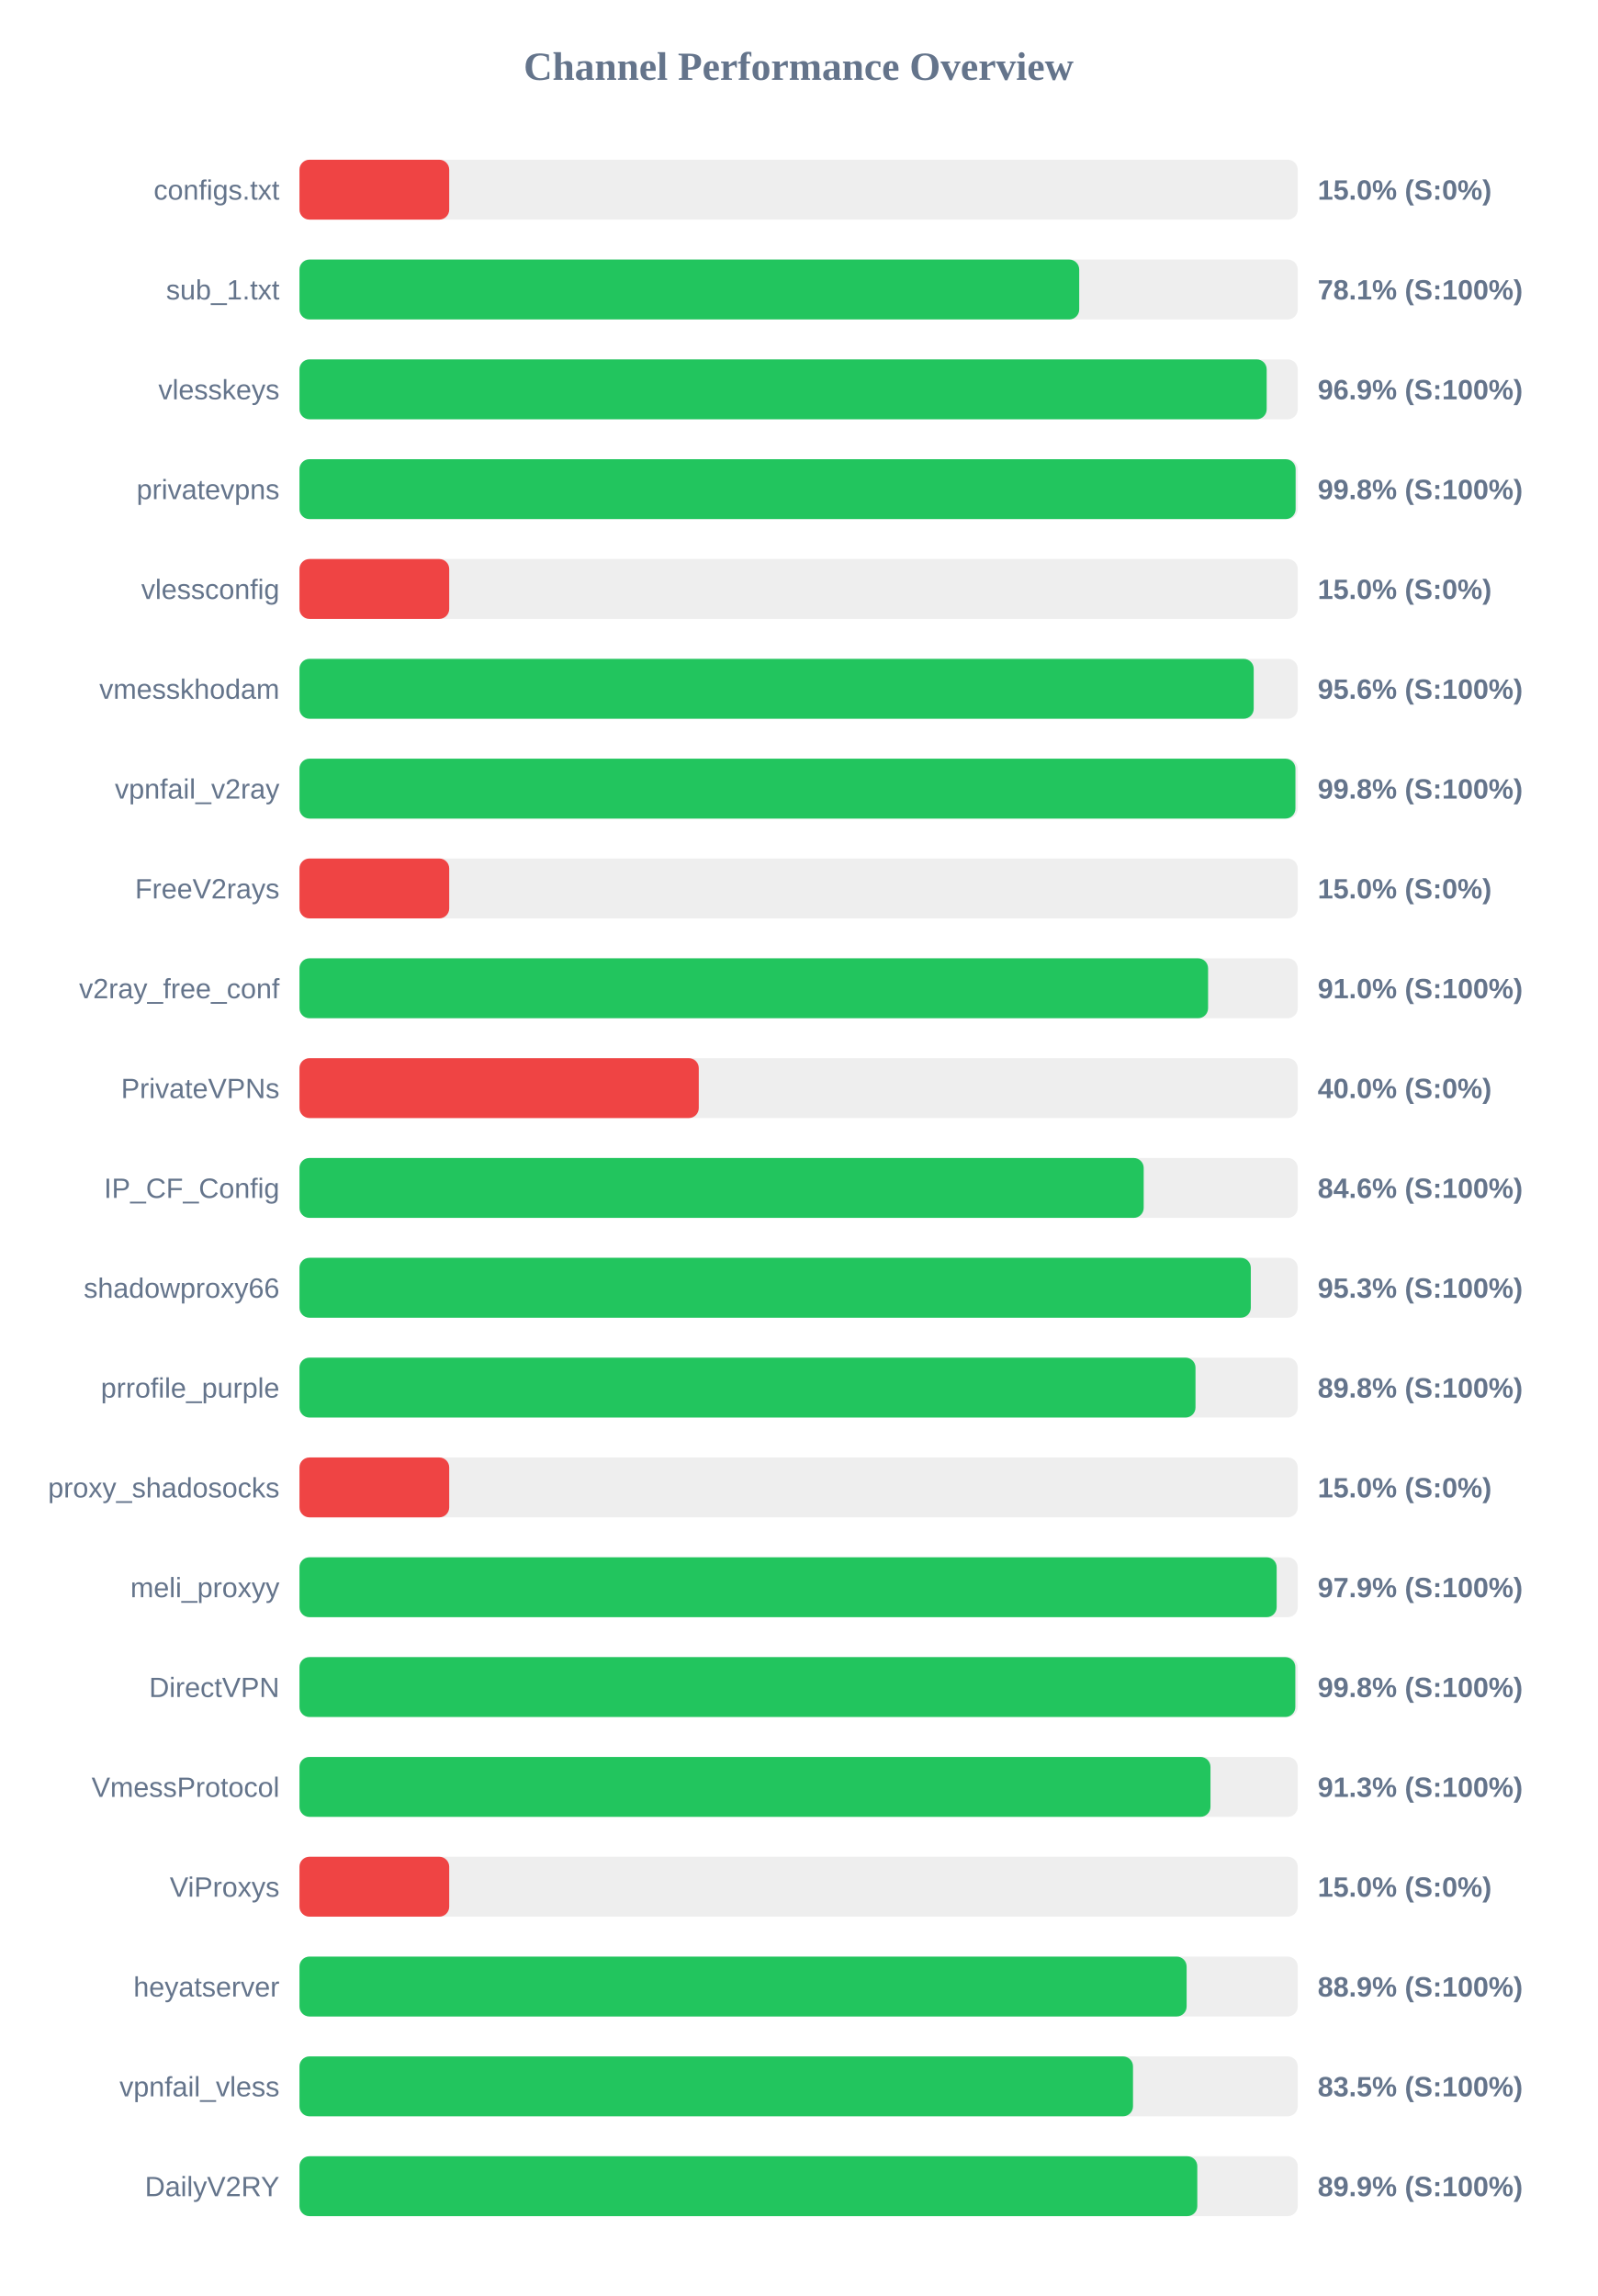
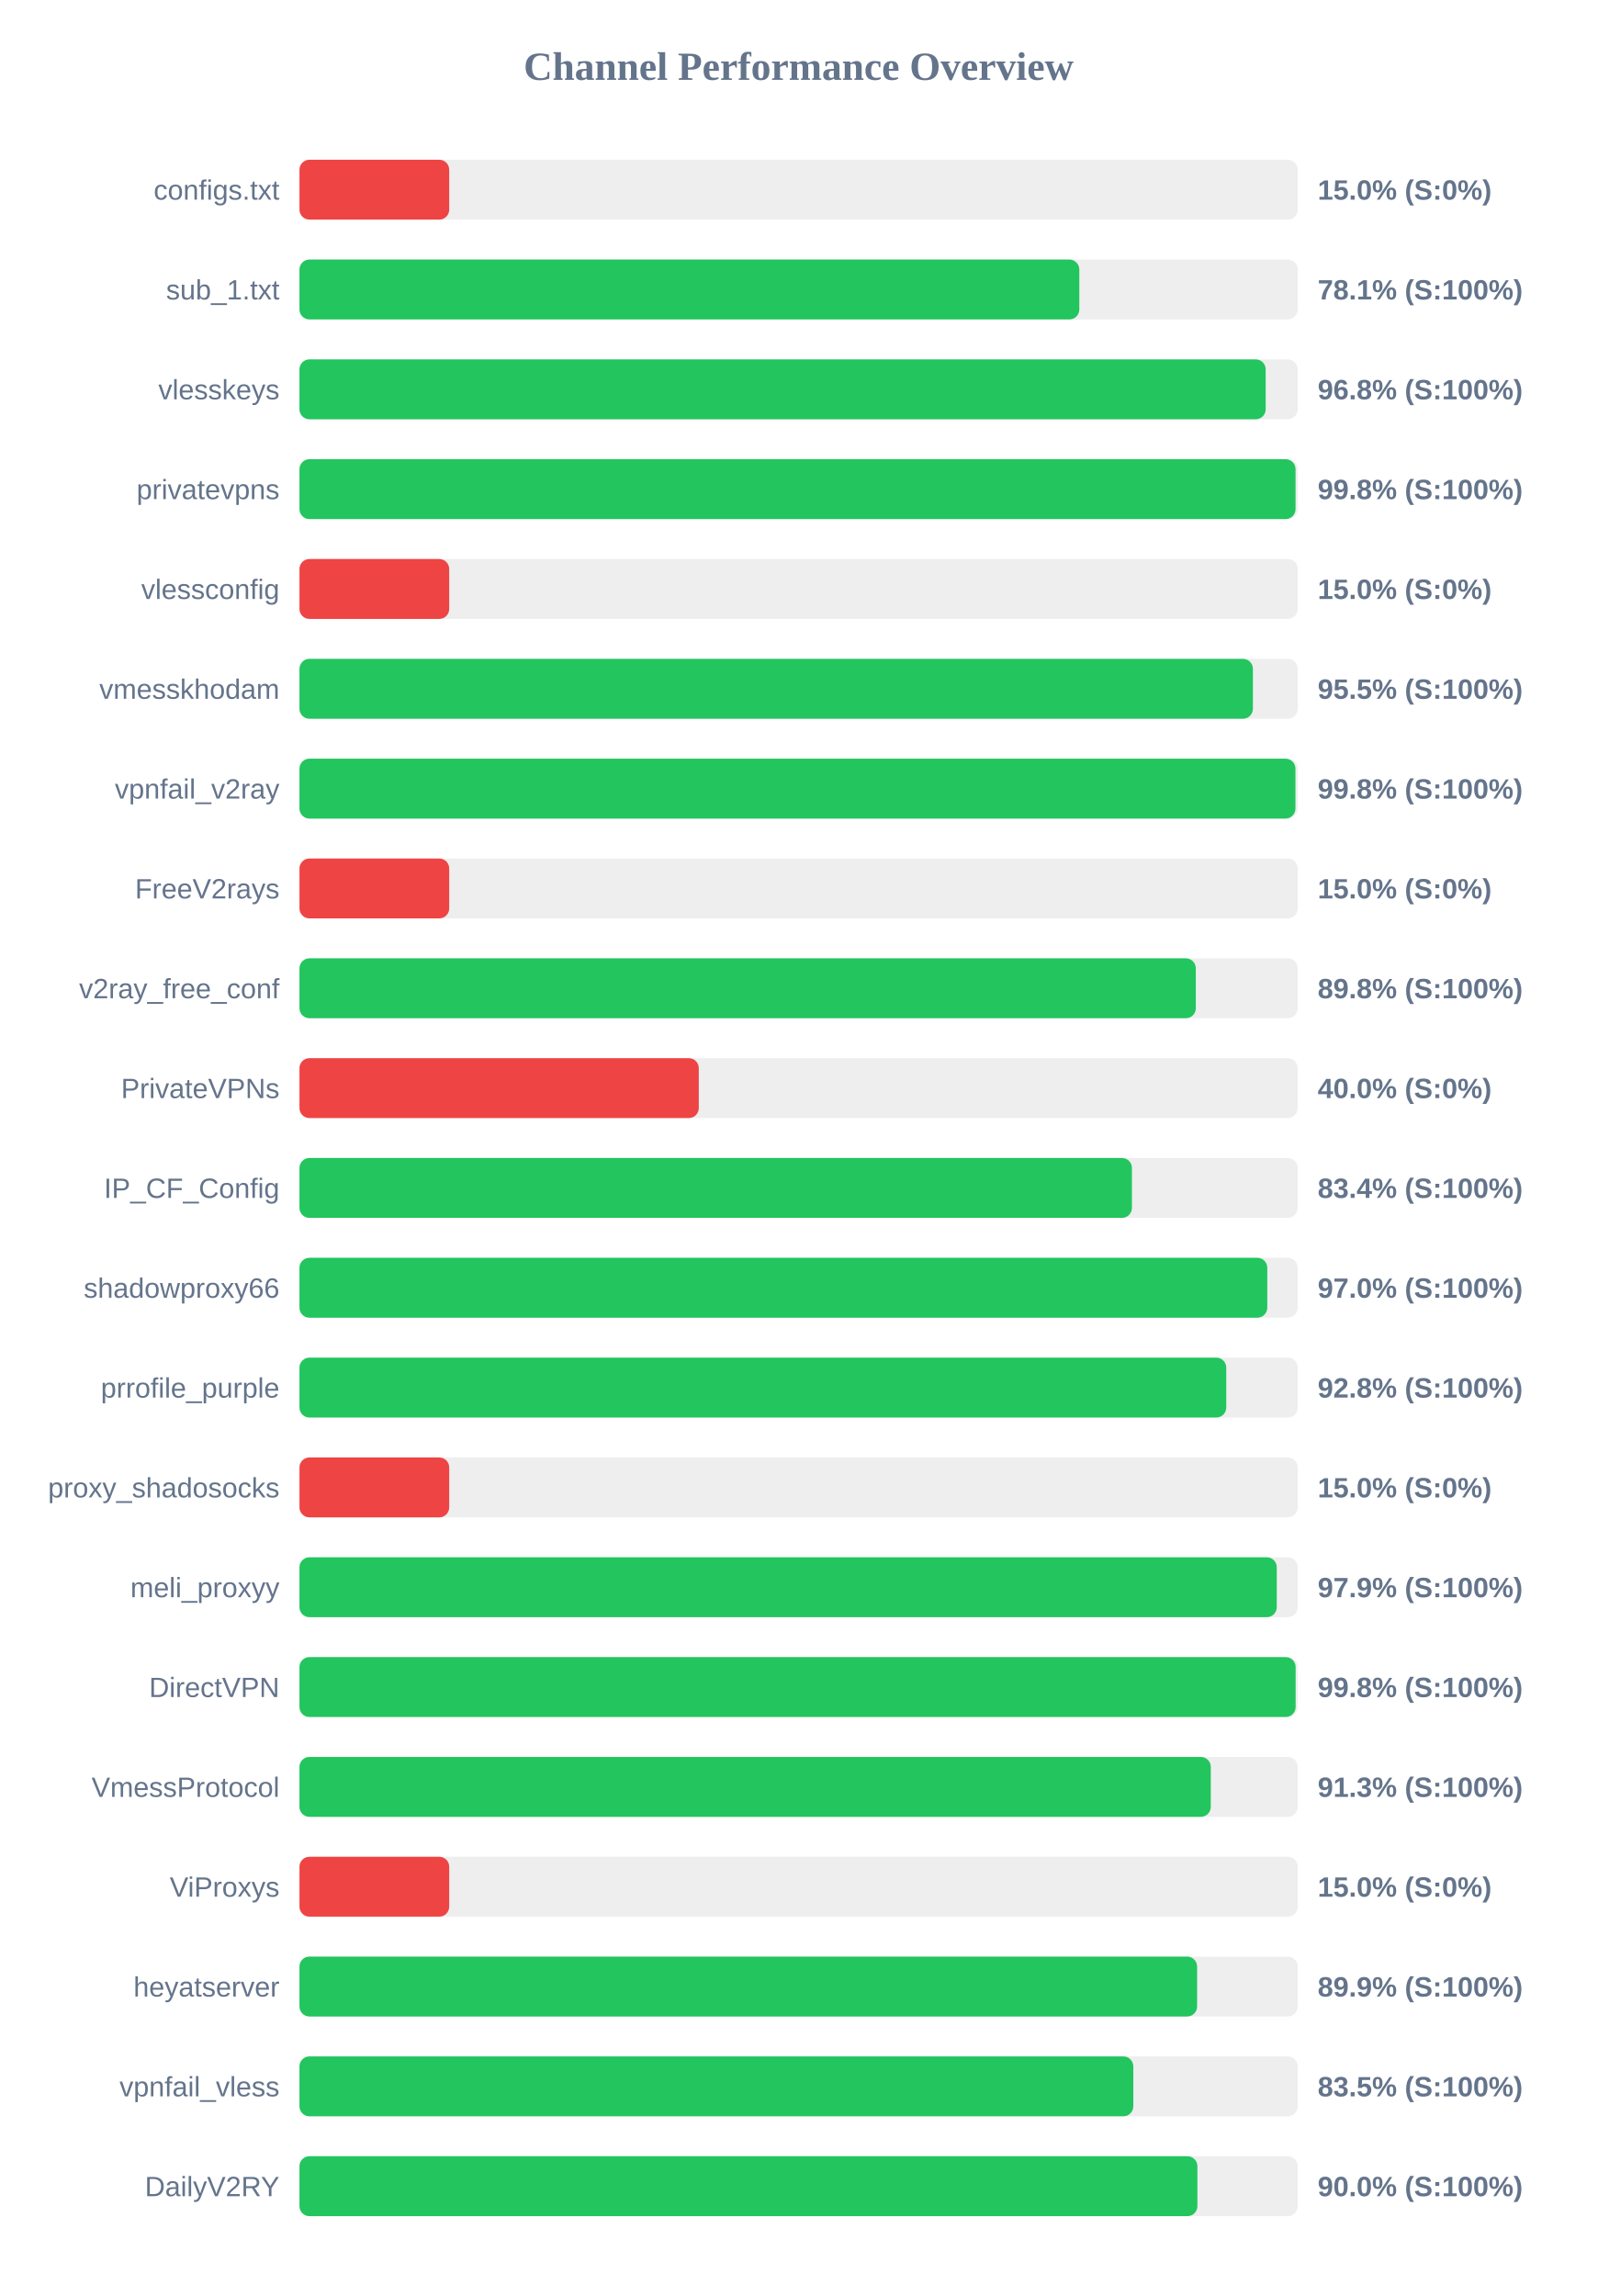
<svg xmlns="http://www.w3.org/2000/svg" width="800" height="1150" version="1.1">
  <style>
        .row { font: 14px Arial; fill: #64748b; }
        .score { font: bold 14px Arial; fill: #64748b; }
    </style>
  <text x="400" y="40" text-anchor="middle" font-size="20px" font-weight="bold" fill="#64748b">Channel Performance Overview</text>
  <rect x="150" y="80" width="500" height="30" fill="#eee" rx="5" />
  <rect x="150" y="80" width="75.0" height="30" fill="#ef4444" rx="5" />
  <text x="140" y="100" text-anchor="end" class="row">configs.txt</text>
  <text x="660" y="100" text-anchor="start" class="score">15.0% (S:0%)</text>
  <rect x="150" y="130" width="500" height="30" fill="#eee" rx="5" />
-   <rect x="150" y="130" width="390.55" height="30" fill="#22c55e" rx="5" />
+   <rect x="150" y="130" width="390.6" height="30" fill="#22c55e" rx="5" />
  <text x="140" y="150" text-anchor="end" class="row">sub_1.txt</text>
  <text x="660" y="150" text-anchor="start" class="score">78.1% (S:100%)</text>
  <rect x="150" y="180" width="500" height="30" fill="#eee" rx="5" />
-   <rect x="150" y="180" width="484.45" height="30" fill="#22c55e" rx="5" />
+   <rect x="150" y="180" width="483.95" height="30" fill="#22c55e" rx="5" />
  <text x="140" y="200" text-anchor="end" class="row">vlesskeys</text>
-   <text x="660" y="200" text-anchor="start" class="score">96.9% (S:100%)</text>
+   <text x="660" y="200" text-anchor="start" class="score">96.8% (S:100%)</text>
  <rect x="150" y="230" width="500" height="30" fill="#eee" rx="5" />
-   <rect x="150" y="230" width="498.95" height="30" fill="#22c55e" rx="5" />
+   <rect x="150" y="230" width="498.9" height="30" fill="#22c55e" rx="5" />
  <text x="140" y="250" text-anchor="end" class="row">privatevpns</text>
  <text x="660" y="250" text-anchor="start" class="score">99.8% (S:100%)</text>
  <rect x="150" y="280" width="500" height="30" fill="#eee" rx="5" />
  <rect x="150" y="280" width="75.0" height="30" fill="#ef4444" rx="5" />
  <text x="140" y="300" text-anchor="end" class="row">vlessconfig</text>
  <text x="660" y="300" text-anchor="start" class="score">15.0% (S:0%)</text>
  <rect x="150" y="330" width="500" height="30" fill="#eee" rx="5" />
-   <rect x="150" y="330" width="477.95" height="30" fill="#22c55e" rx="5" />
+   <rect x="150" y="330" width="477.55" height="30" fill="#22c55e" rx="5" />
  <text x="140" y="350" text-anchor="end" class="row">vmesskhodam</text>
-   <text x="660" y="350" text-anchor="start" class="score">95.6% (S:100%)</text>
+   <text x="660" y="350" text-anchor="start" class="score">95.5% (S:100%)</text>
  <rect x="150" y="380" width="500" height="30" fill="#eee" rx="5" />
  <rect x="150" y="380" width="498.85" height="30" fill="#22c55e" rx="5" />
  <text x="140" y="400" text-anchor="end" class="row">vpnfail_v2ray</text>
  <text x="660" y="400" text-anchor="start" class="score">99.8% (S:100%)</text>
  <rect x="150" y="430" width="500" height="30" fill="#eee" rx="5" />
  <rect x="150" y="430" width="75.0" height="30" fill="#ef4444" rx="5" />
  <text x="140" y="450" text-anchor="end" class="row">FreeV2rays</text>
  <text x="660" y="450" text-anchor="start" class="score">15.0% (S:0%)</text>
  <rect x="150" y="480" width="500" height="30" fill="#eee" rx="5" />
-   <rect x="150" y="480" width="455.1" height="30" fill="#22c55e" rx="5" />
+   <rect x="150" y="480" width="448.95" height="30" fill="#22c55e" rx="5" />
  <text x="140" y="500" text-anchor="end" class="row">v2ray_free_conf</text>
-   <text x="660" y="500" text-anchor="start" class="score">91.0% (S:100%)</text>
+   <text x="660" y="500" text-anchor="start" class="score">89.8% (S:100%)</text>
  <rect x="150" y="530" width="500" height="30" fill="#eee" rx="5" />
  <rect x="150" y="530" width="200.0" height="30" fill="#ef4444" rx="5" />
  <text x="140" y="550" text-anchor="end" class="row">PrivateVPNs</text>
  <text x="660" y="550" text-anchor="start" class="score">40.0% (S:0%)</text>
  <rect x="150" y="580" width="500" height="30" fill="#eee" rx="5" />
-   <rect x="150" y="580" width="422.85" height="30" fill="#22c55e" rx="5" />
+   <rect x="150" y="580" width="416.95" height="30" fill="#22c55e" rx="5" />
  <text x="140" y="600" text-anchor="end" class="row">IP_CF_Config</text>
-   <text x="660" y="600" text-anchor="start" class="score">84.6% (S:100%)</text>
+   <text x="660" y="600" text-anchor="start" class="score">83.4% (S:100%)</text>
  <rect x="150" y="630" width="500" height="30" fill="#eee" rx="5" />
-   <rect x="150" y="630" width="476.5" height="30" fill="#22c55e" rx="5" />
+   <rect x="150" y="630" width="484.75" height="30" fill="#22c55e" rx="5" />
  <text x="140" y="650" text-anchor="end" class="row">shadowproxy66</text>
-   <text x="660" y="650" text-anchor="start" class="score">95.3% (S:100%)</text>
+   <text x="660" y="650" text-anchor="start" class="score">97.0% (S:100%)</text>
  <rect x="150" y="680" width="500" height="30" fill="#eee" rx="5" />
-   <rect x="150" y="680" width="448.8" height="30" fill="#22c55e" rx="5" />
+   <rect x="150" y="680" width="464.2" height="30" fill="#22c55e" rx="5" />
  <text x="140" y="700" text-anchor="end" class="row">prrofile_purple</text>
-   <text x="660" y="700" text-anchor="start" class="score">89.8% (S:100%)</text>
+   <text x="660" y="700" text-anchor="start" class="score">92.8% (S:100%)</text>
  <rect x="150" y="730" width="500" height="30" fill="#eee" rx="5" />
  <rect x="150" y="730" width="75.0" height="30" fill="#ef4444" rx="5" />
  <text x="140" y="750" text-anchor="end" class="row">proxy_shadosocks</text>
  <text x="660" y="750" text-anchor="start" class="score">15.0% (S:0%)</text>
  <rect x="150" y="780" width="500" height="30" fill="#eee" rx="5" />
-   <rect x="150" y="780" width="489.45" height="30" fill="#22c55e" rx="5" />
+   <rect x="150" y="780" width="489.5" height="30" fill="#22c55e" rx="5" />
  <text x="140" y="800" text-anchor="end" class="row">meli_proxyy</text>
  <text x="660" y="800" text-anchor="start" class="score">97.9% (S:100%)</text>
  <rect x="150" y="830" width="500" height="30" fill="#eee" rx="5" />
-   <rect x="150" y="830" width="498.8" height="30" fill="#22c55e" rx="5" />
+   <rect x="150" y="830" width="498.95" height="30" fill="#22c55e" rx="5" />
  <text x="140" y="850" text-anchor="end" class="row">DirectVPN</text>
  <text x="660" y="850" text-anchor="start" class="score">99.8% (S:100%)</text>
  <rect x="150" y="880" width="500" height="30" fill="#eee" rx="5" />
-   <rect x="150" y="880" width="456.3" height="30" fill="#22c55e" rx="5" />
+   <rect x="150" y="880" width="456.45" height="30" fill="#22c55e" rx="5" />
  <text x="140" y="900" text-anchor="end" class="row">VmessProtocol</text>
  <text x="660" y="900" text-anchor="start" class="score">91.3% (S:100%)</text>
  <rect x="150" y="930" width="500" height="30" fill="#eee" rx="5" />
  <rect x="150" y="930" width="75.0" height="30" fill="#ef4444" rx="5" />
  <text x="140" y="950" text-anchor="end" class="row">ViProxys</text>
  <text x="660" y="950" text-anchor="start" class="score">15.0% (S:0%)</text>
  <rect x="150" y="980" width="500" height="30" fill="#eee" rx="5" />
-   <rect x="150" y="980" width="444.35" height="30" fill="#22c55e" rx="5" />
+   <rect x="150" y="980" width="449.6" height="30" fill="#22c55e" rx="5" />
  <text x="140" y="1000" text-anchor="end" class="row">heyatserver</text>
-   <text x="660" y="1000" text-anchor="start" class="score">88.9% (S:100%)</text>
+   <text x="660" y="1000" text-anchor="start" class="score">89.9% (S:100%)</text>
  <rect x="150" y="1030" width="500" height="30" fill="#eee" rx="5" />
-   <rect x="150" y="1030" width="417.5" height="30" fill="#22c55e" rx="5" />
+   <rect x="150" y="1030" width="417.65" height="30" fill="#22c55e" rx="5" />
  <text x="140" y="1050" text-anchor="end" class="row">vpnfail_vless</text>
  <text x="660" y="1050" text-anchor="start" class="score">83.5% (S:100%)</text>
  <rect x="150" y="1080" width="500" height="30" fill="#eee" rx="5" />
-   <rect x="150" y="1080" width="449.7" height="30" fill="#22c55e" rx="5" />
+   <rect x="150" y="1080" width="449.75" height="30" fill="#22c55e" rx="5" />
  <text x="140" y="1100" text-anchor="end" class="row">DailyV2RY</text>
-   <text x="660" y="1100" text-anchor="start" class="score">89.9% (S:100%)</text>
+   <text x="660" y="1100" text-anchor="start" class="score">90.0% (S:100%)</text>
</svg>
